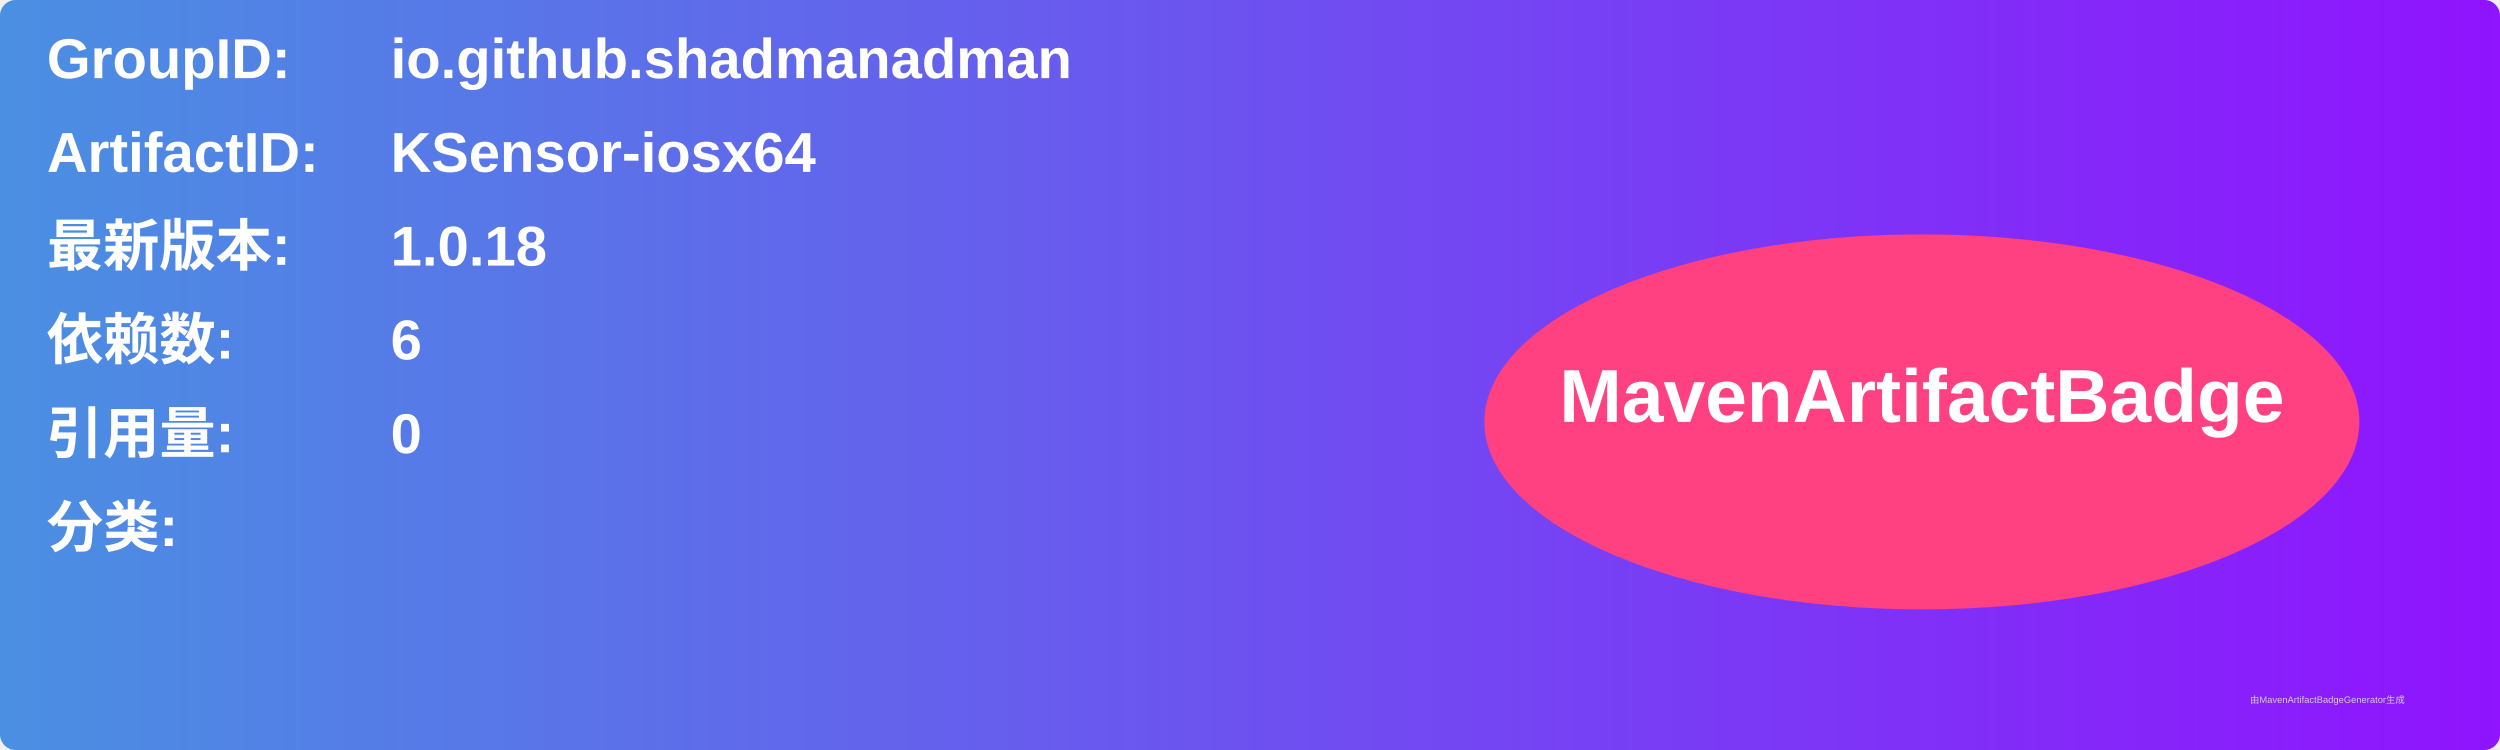
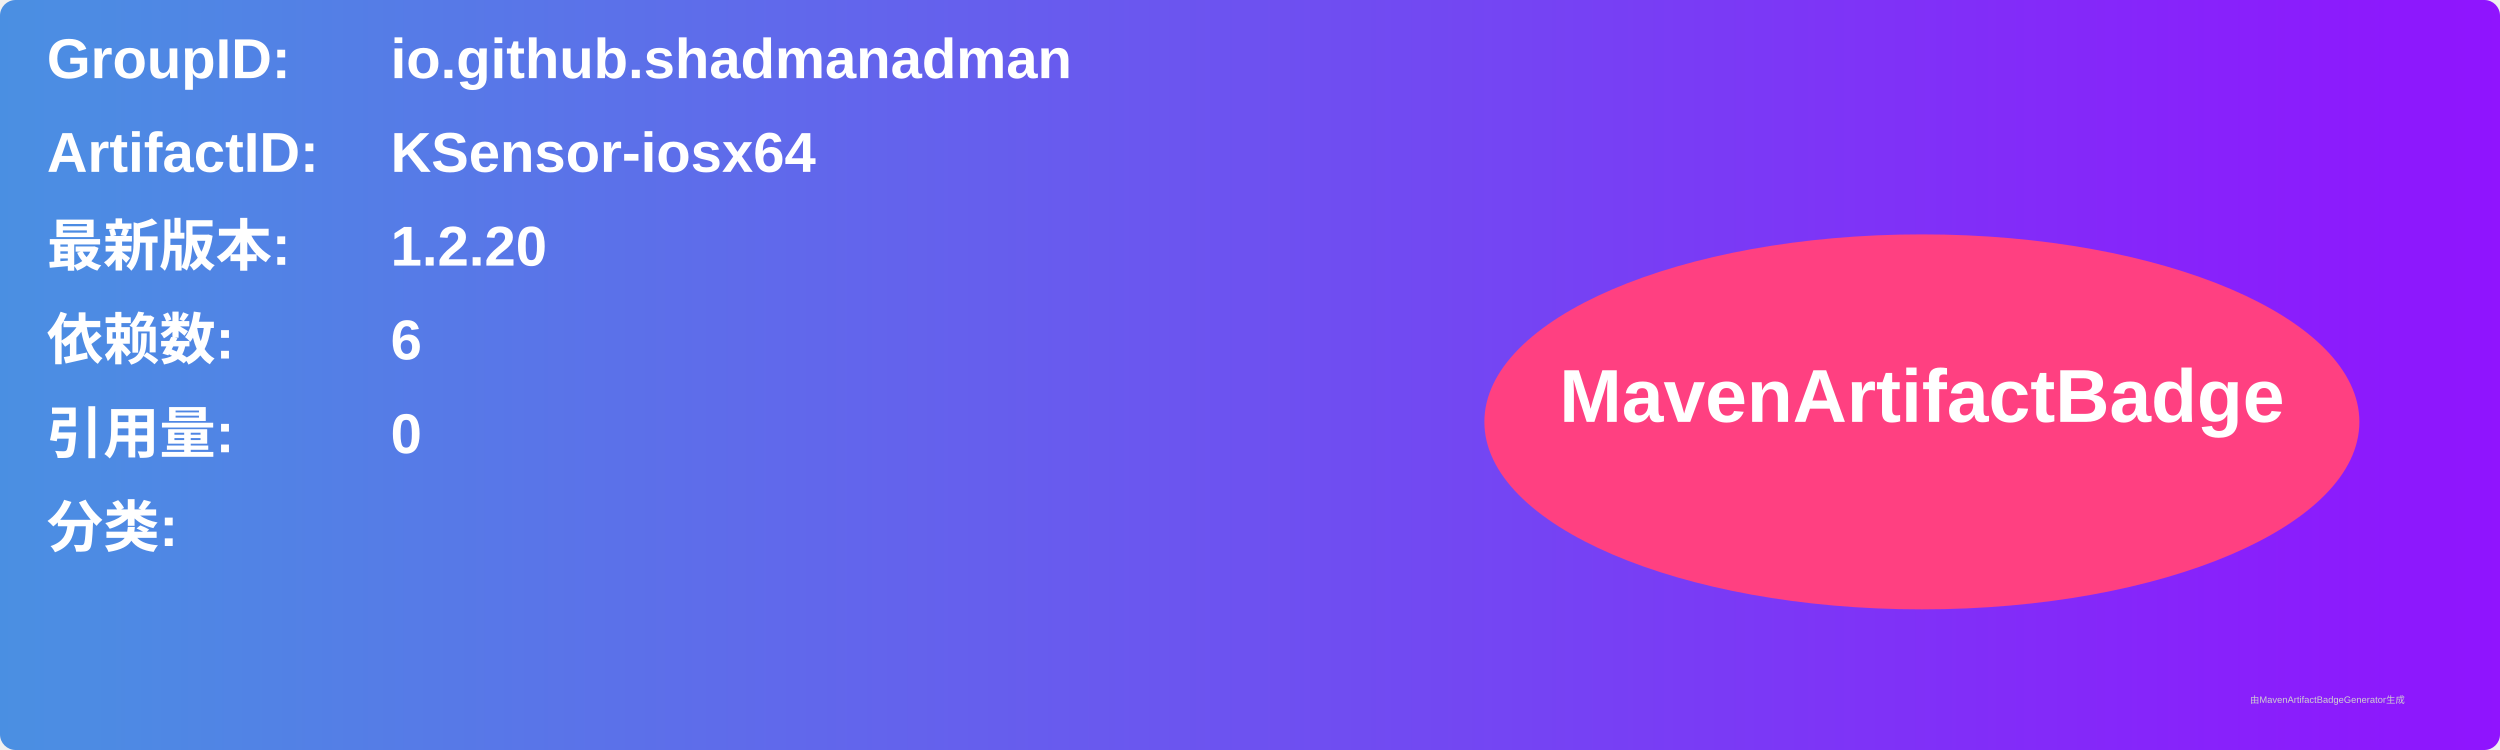
<svg xmlns="http://www.w3.org/2000/svg" width="800" height="240" viewBox="0 0 800 240">
  <linearGradient id="grad" x1="0%" y1="0%" x2="100%" y2="0%">
    <stop offset="0%" stop-color="#4a90e2" />
    <stop offset="100%" stop-color="#9013fe" />
  </linearGradient>
  <rect width="100%" height="100%" rx="5" ry="5" fill="url(#grad)" />
  <g transform="translate(15, 15)">
    <text x="0" y="10" font-family="Arial" font-size="18" fill="white" font-weight="bold" width="260">GroupID:</text>
    <text x="110" y="10" font-family="Arial" font-size="18" fill="white" font-weight="bold" width="460">io.github.shadmanadman</text>
    <text x="0" y="40" font-family="Arial" font-size="18" fill="white" font-weight="bold" width="260">ArtifactID:</text>
    <text x="110" y="40" font-family="Arial" font-size="18" fill="white" font-weight="bold" width="460">KSensor-iosx64</text>
    <text x="0" y="70" font-family="Arial" font-size="18" fill="white" font-weight="bold">最新版本:</text>
    <text x="110" y="70" font-family="Arial" font-size="18" fill="white" font-weight="bold">
-       <tspan font-weight="bold">1.0.18</tspan>
+       <tspan font-weight="bold">1.2.20</tspan>
    </text>
    <text x="0" y="100" font-family="Arial" font-size="18" fill="white" font-weight="bold">依赖数: </text>
    <text x="110" y="100" font-family="Arial" font-size="18" fill="white">
      <tspan font-weight="bold">6</tspan>
    </text>
    <text x="0" y="130" font-family="Arial" font-size="18" fill="white" font-weight="bold">引用量: </text>
    <text x="110" y="130" font-family="Arial" font-size="18" fill="white">
      <tspan font-weight="bold">0</tspan>
    </text>
    <text x="0" y="160" font-family="Arial" font-size="18" fill="white" font-weight="bold">分类:</text>
    <text x="10" y="190" font-family="Arial" font-size="10" fill="white">
      <tspan font-weight="bold" />
    </text>
    <ellipse cx="600" cy="120" rx="140" ry="60" fill="#ff4081" />
    <text x="600" y="120" text-anchor="middle" font-family="Arial" font-size="24" fill="white" font-weight="bold">MavenArtifactBadge</text>
  </g>
  <text x="720" y="225" font-family="Arial" font-size="3" fill="#d0d0d0">由MavenArtifactBadgeGenerator生成</text>
</svg>
